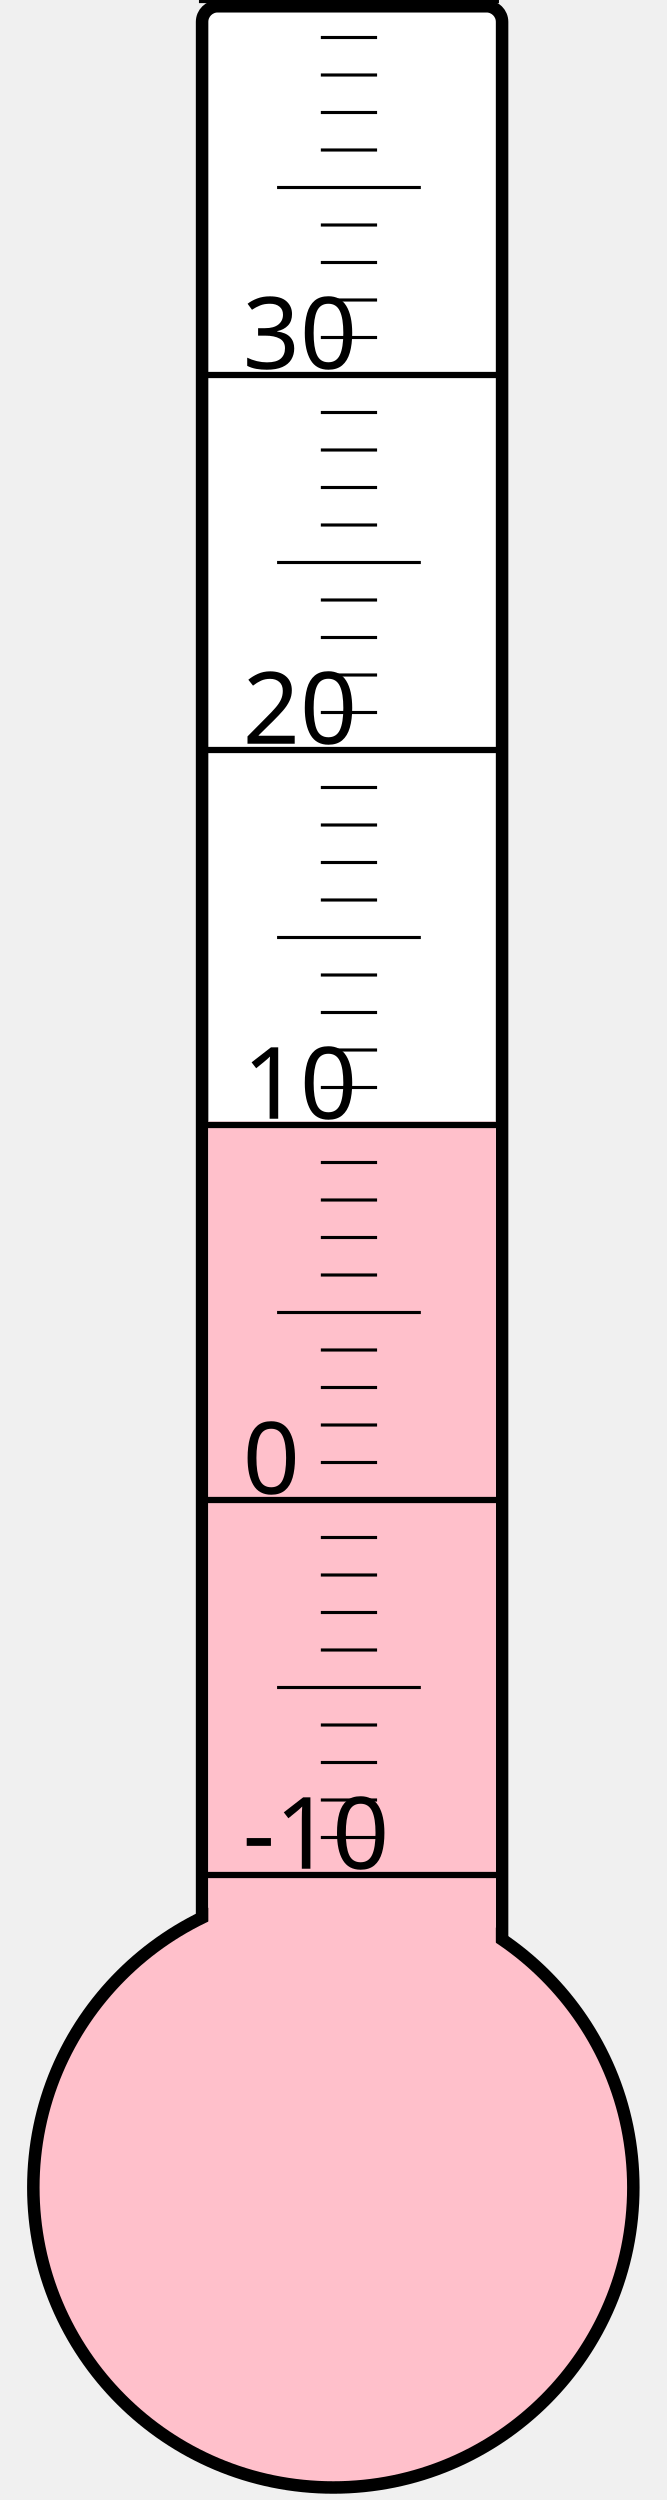
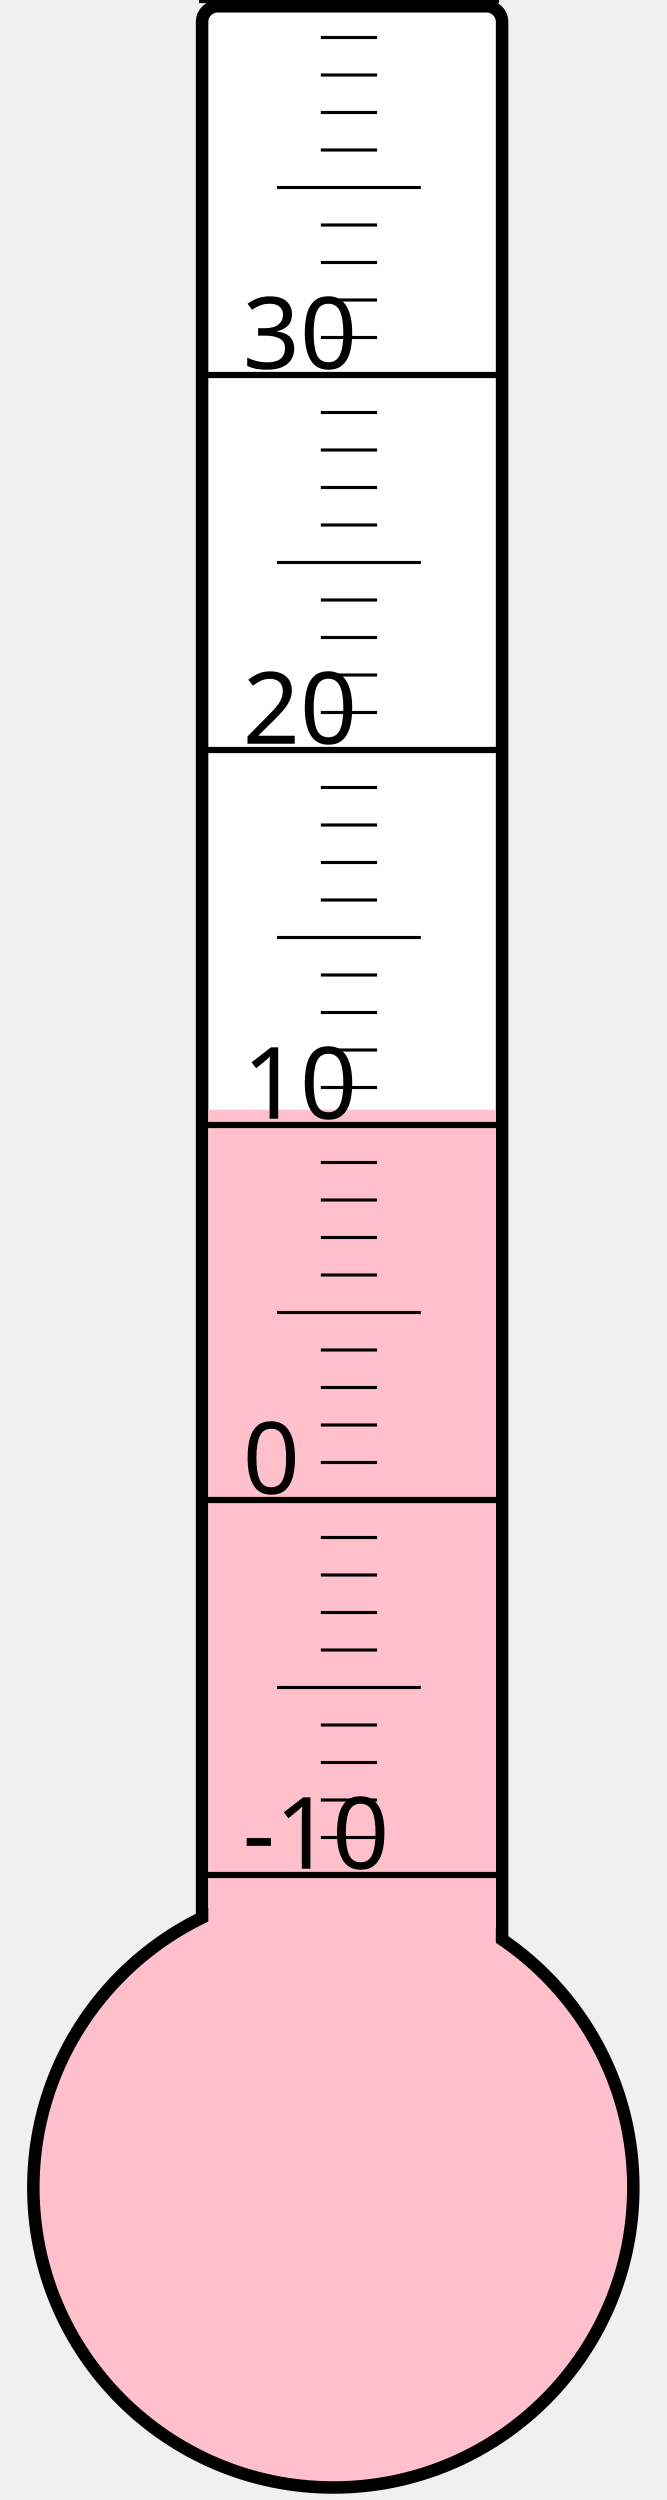
<svg xmlns="http://www.w3.org/2000/svg" width="40px" height="150px" viewBox="0 0 200 800">
  <rect width="200" height="800" x="0" y="0" style="fill: #ffffeb; fill-opacity: 0;" />
  <rect width="96" height="680" x="58" y="2" rx="5" ry="5" style="fill: white; fill-opacity: 1; stroke: black; stroke-width: 4;" />
  <circle cx="100" cy="700" r="96" style="fill: pink; stroke: black; stroke-width: 4;" />
-   <rect width="92" height="341.125" x="60" y="358.875" style="fill: pink; fill-opacity: 1; stroke-width: 0;" />
+   <rect width="92" height="344.875" x="60" y="355.125" style="fill: pink; fill-opacity: 1; stroke-width: 0;" />
  <text x="71" y="598" style="font-family: sans-serif; font-size: 24pt;">-10</text>
  <text x="71" y="478" style="font-family: sans-serif; font-size: 24pt;">0</text>
  <text x="71" y="358" style="font-family: sans-serif; font-size: 24pt;">10</text>
  <text x="71" y="238" style="font-family: sans-serif; font-size: 24pt;">20</text>
  <text x="71" y="118" style="font-family: sans-serif; font-size: 24pt;">30</text>
  <g style="stroke: black;">
    <line x1="57" y1="600" x2="153" y2="600" style="stroke-width: 2;" />
    <line x1="96" y1="588" x2="114" y2="588" style="stroke-width: 1;" />
    <line x1="96" y1="576" x2="114" y2="576" style="stroke-width: 1;" />
    <line x1="96" y1="564" x2="114" y2="564" style="stroke-width: 1;" />
    <line x1="96" y1="552" x2="114" y2="552" style="stroke-width: 1;" />
    <line x1="82" y1="540" x2="128" y2="540" style="stroke-width: 1;" />
    <line x1="96" y1="528" x2="114" y2="528" style="stroke-width: 1;" />
    <line x1="96" y1="516" x2="114" y2="516" style="stroke-width: 1;" />
    <line x1="96" y1="504" x2="114" y2="504" style="stroke-width: 1;" />
    <line x1="96" y1="492" x2="114" y2="492" style="stroke-width: 1;" />
    <line x1="57" y1="480" x2="153" y2="480" style="stroke-width: 2;" />
    <line x1="96" y1="468" x2="114" y2="468" style="stroke-width: 1;" />
    <line x1="96" y1="456" x2="114" y2="456" style="stroke-width: 1;" />
    <line x1="96" y1="444" x2="114" y2="444" style="stroke-width: 1;" />
    <line x1="96" y1="432" x2="114" y2="432" style="stroke-width: 1;" />
    <line x1="82" y1="420" x2="128" y2="420" style="stroke-width: 1;" />
    <line x1="96" y1="408" x2="114" y2="408" style="stroke-width: 1;" />
    <line x1="96" y1="396" x2="114" y2="396" style="stroke-width: 1;" />
    <line x1="96" y1="384" x2="114" y2="384" style="stroke-width: 1;" />
    <line x1="96" y1="372" x2="114" y2="372" style="stroke-width: 1;" />
    <line x1="57" y1="360" x2="153" y2="360" style="stroke-width: 2;" />
    <line x1="96" y1="348" x2="114" y2="348" style="stroke-width: 1;" />
    <line x1="96" y1="336" x2="114" y2="336" style="stroke-width: 1;" />
    <line x1="96" y1="324" x2="114" y2="324" style="stroke-width: 1;" />
    <line x1="96" y1="312" x2="114" y2="312" style="stroke-width: 1;" />
    <line x1="82" y1="300" x2="128" y2="300" style="stroke-width: 1;" />
    <line x1="96" y1="288" x2="114" y2="288" style="stroke-width: 1;" />
    <line x1="96" y1="276" x2="114" y2="276" style="stroke-width: 1;" />
    <line x1="96" y1="264" x2="114" y2="264" style="stroke-width: 1;" />
    <line x1="96" y1="252" x2="114" y2="252" style="stroke-width: 1;" />
    <line x1="57" y1="240" x2="153" y2="240" style="stroke-width: 2;" />
    <line x1="96" y1="228" x2="114" y2="228" style="stroke-width: 1;" />
    <line x1="96" y1="216" x2="114" y2="216" style="stroke-width: 1;" />
    <line x1="96" y1="204" x2="114" y2="204" style="stroke-width: 1;" />
    <line x1="96" y1="192" x2="114" y2="192" style="stroke-width: 1;" />
    <line x1="82" y1="180" x2="128" y2="180" style="stroke-width: 1;" />
    <line x1="96" y1="168" x2="114" y2="168" style="stroke-width: 1;" />
    <line x1="96" y1="156" x2="114" y2="156" style="stroke-width: 1;" />
    <line x1="96" y1="144" x2="114" y2="144" style="stroke-width: 1;" />
    <line x1="96" y1="132" x2="114" y2="132" style="stroke-width: 1;" />
    <line x1="57" y1="120" x2="153" y2="120" style="stroke-width: 2;" />
    <line x1="96" y1="108" x2="114" y2="108" style="stroke-width: 1;" />
    <line x1="96" y1="96" x2="114" y2="96" style="stroke-width: 1;" />
    <line x1="96" y1="84" x2="114" y2="84" style="stroke-width: 1;" />
    <line x1="96" y1="72" x2="114" y2="72" style="stroke-width: 1;" />
    <line x1="82" y1="60" x2="128" y2="60" style="stroke-width: 1;" />
    <line x1="96" y1="48" x2="114" y2="48" style="stroke-width: 1;" />
    <line x1="96" y1="36" x2="114" y2="36" style="stroke-width: 1;" />
    <line x1="96" y1="24" x2="114" y2="24" style="stroke-width: 1;" />
    <line x1="96" y1="12" x2="114" y2="12" style="stroke-width: 1;" />
    <line x1="57" y1="0" x2="153" y2="0" style="stroke-width: 2;" />
  </g>
</svg>
